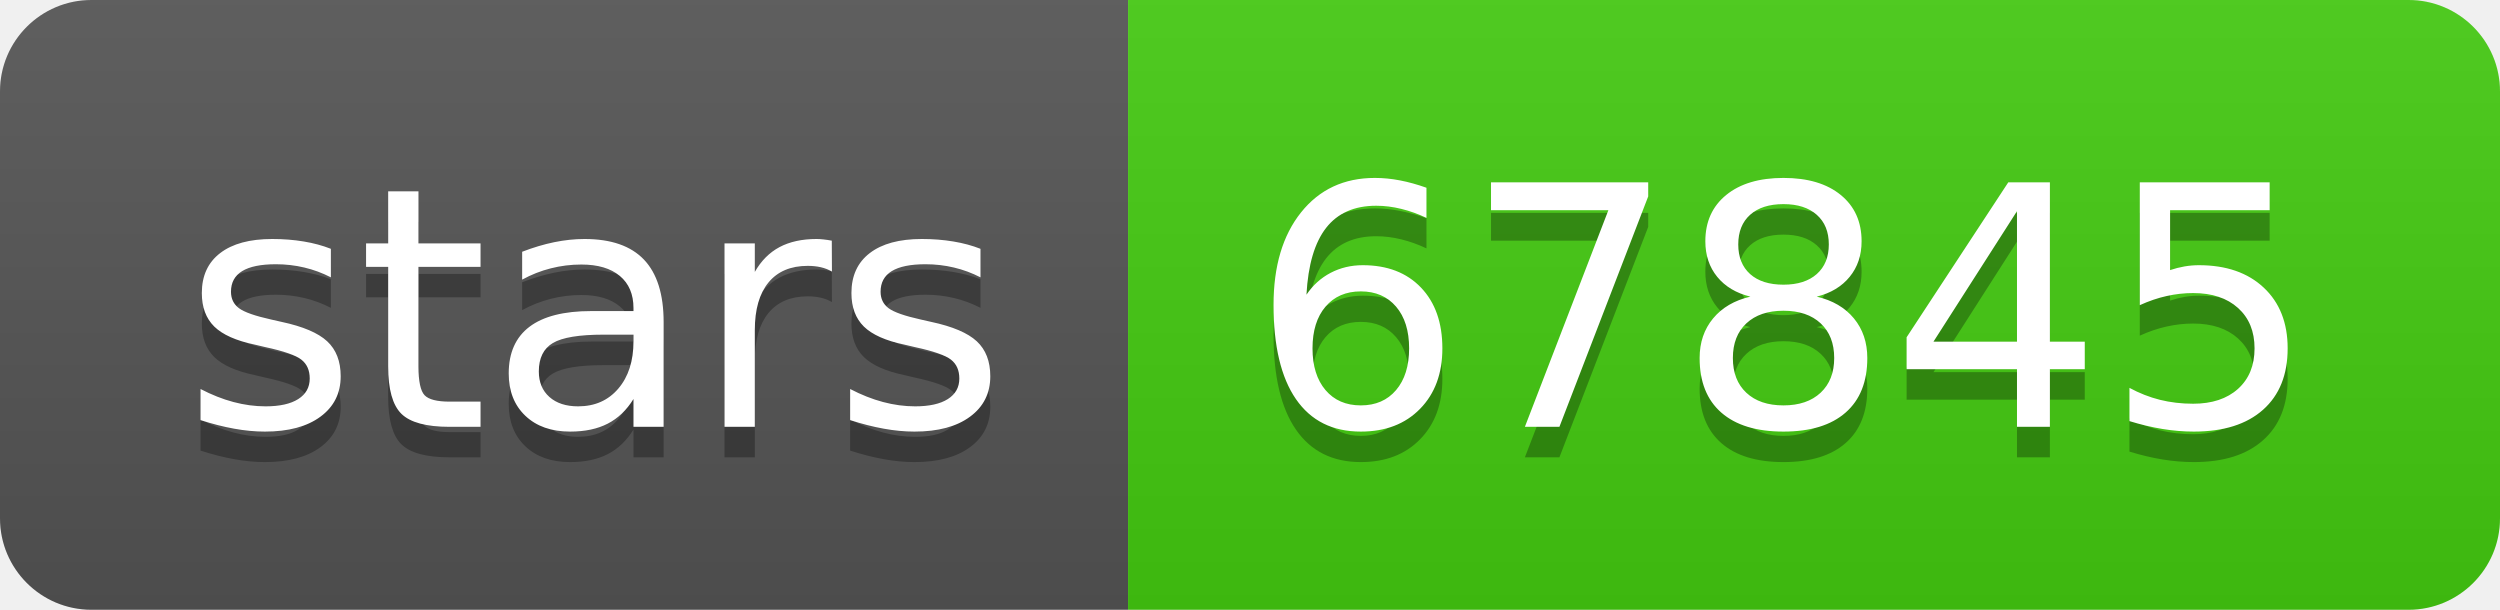
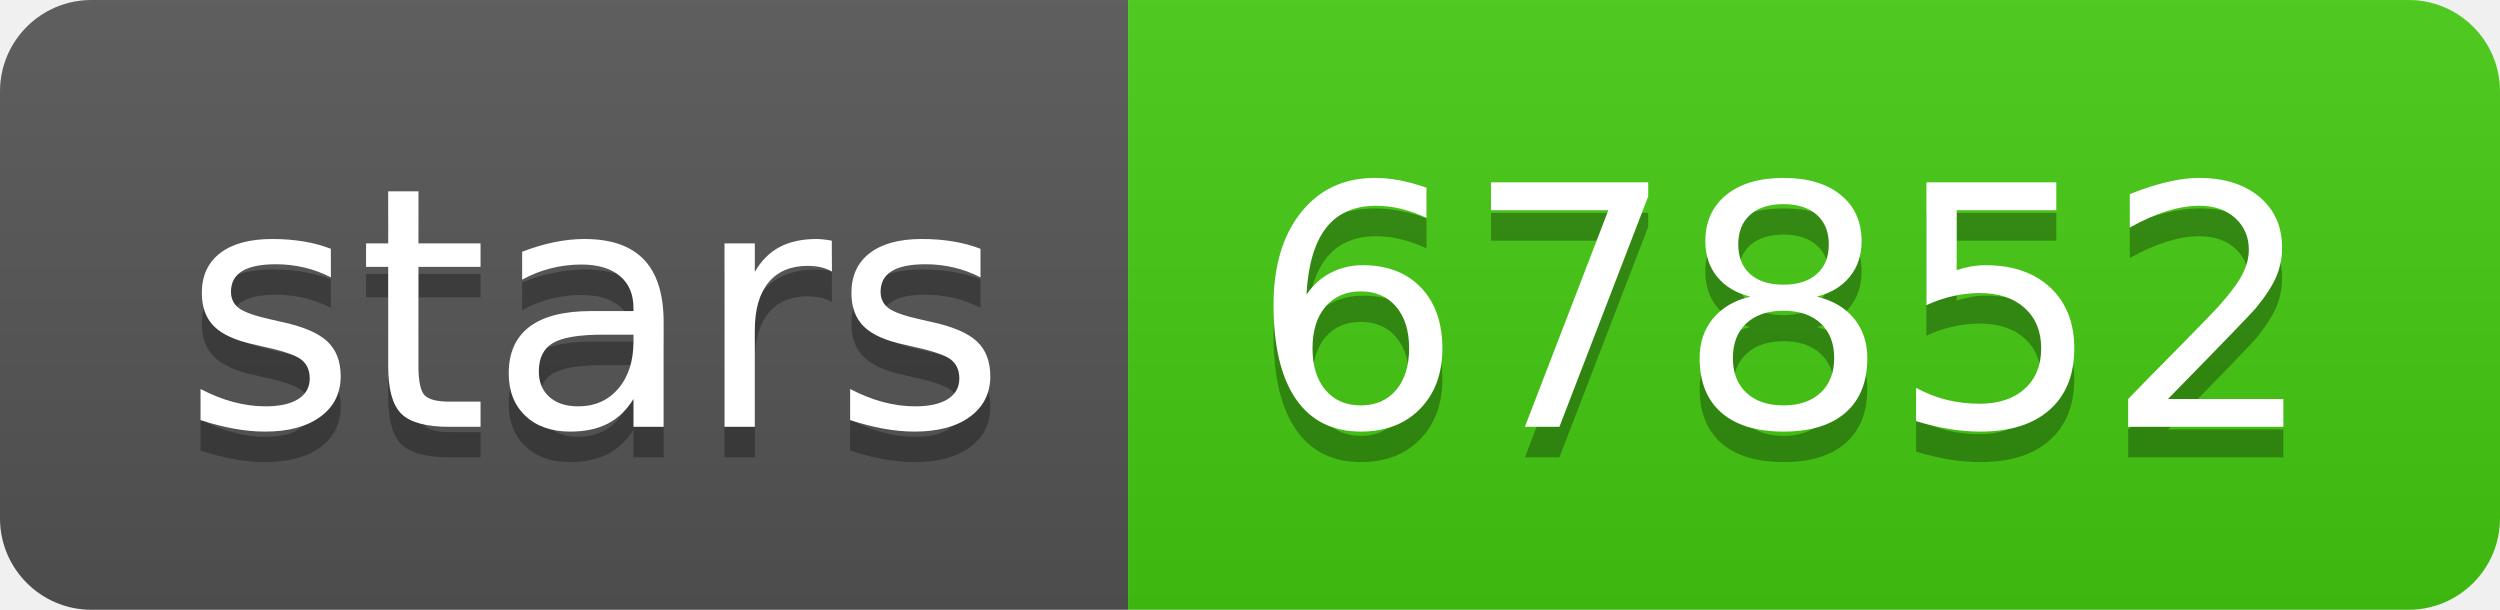
- <svg xmlns="http://www.w3.org/2000/svg" width="82" height="20" role="img" aria-label="stars: 67845">
+ <svg xmlns="http://www.w3.org/2000/svg" width="82" height="20" role="img" aria-label="stars: 67852">
  <linearGradient id="s" x2="0" y2="100%">
    <stop offset="0" stop-color="#bbb" stop-opacity=".1" />
    <stop offset="1" stop-opacity=".1" />
  </linearGradient>
  <clipPath id="r">
    <rect width="82" height="20" rx="3" fill="#fff" />
  </clipPath>
  <g clip-path="url(#r)">
    <rect width="37" height="20" fill="#555" />
    <rect x="37" width="45" height="20" fill="#4c1" />
    <rect width="82" height="20" fill="url(#s)" />
  </g>
  <g fill="#fff" text-anchor="middle" font-family="Verdana,Geneva,DejaVu Sans,sans-serif" text-rendering="geometricPrecision" font-size="110">
    <text aria-hidden="true" x="195" y="150" fill="#010101" fill-opacity=".3" transform="scale(.1)" textLength="270">stars</text>
    <text x="195" y="140" transform="scale(.1)" fill="#fff" textLength="270">stars</text>
-     <text aria-hidden="true" x="585" y="150" fill="#010101" fill-opacity=".3" transform="scale(.1)" textLength="350">67845</text>
-     <text x="585" y="140" transform="scale(.1)" fill="#fff" textLength="350">67845</text>
+     <text aria-hidden="true" x="585" y="150" fill="#010101" fill-opacity=".3" transform="scale(.1)" textLength="350">67852</text>
+     <text x="585" y="140" transform="scale(.1)" fill="#fff" textLength="350">67852</text>
  </g>
</svg>
